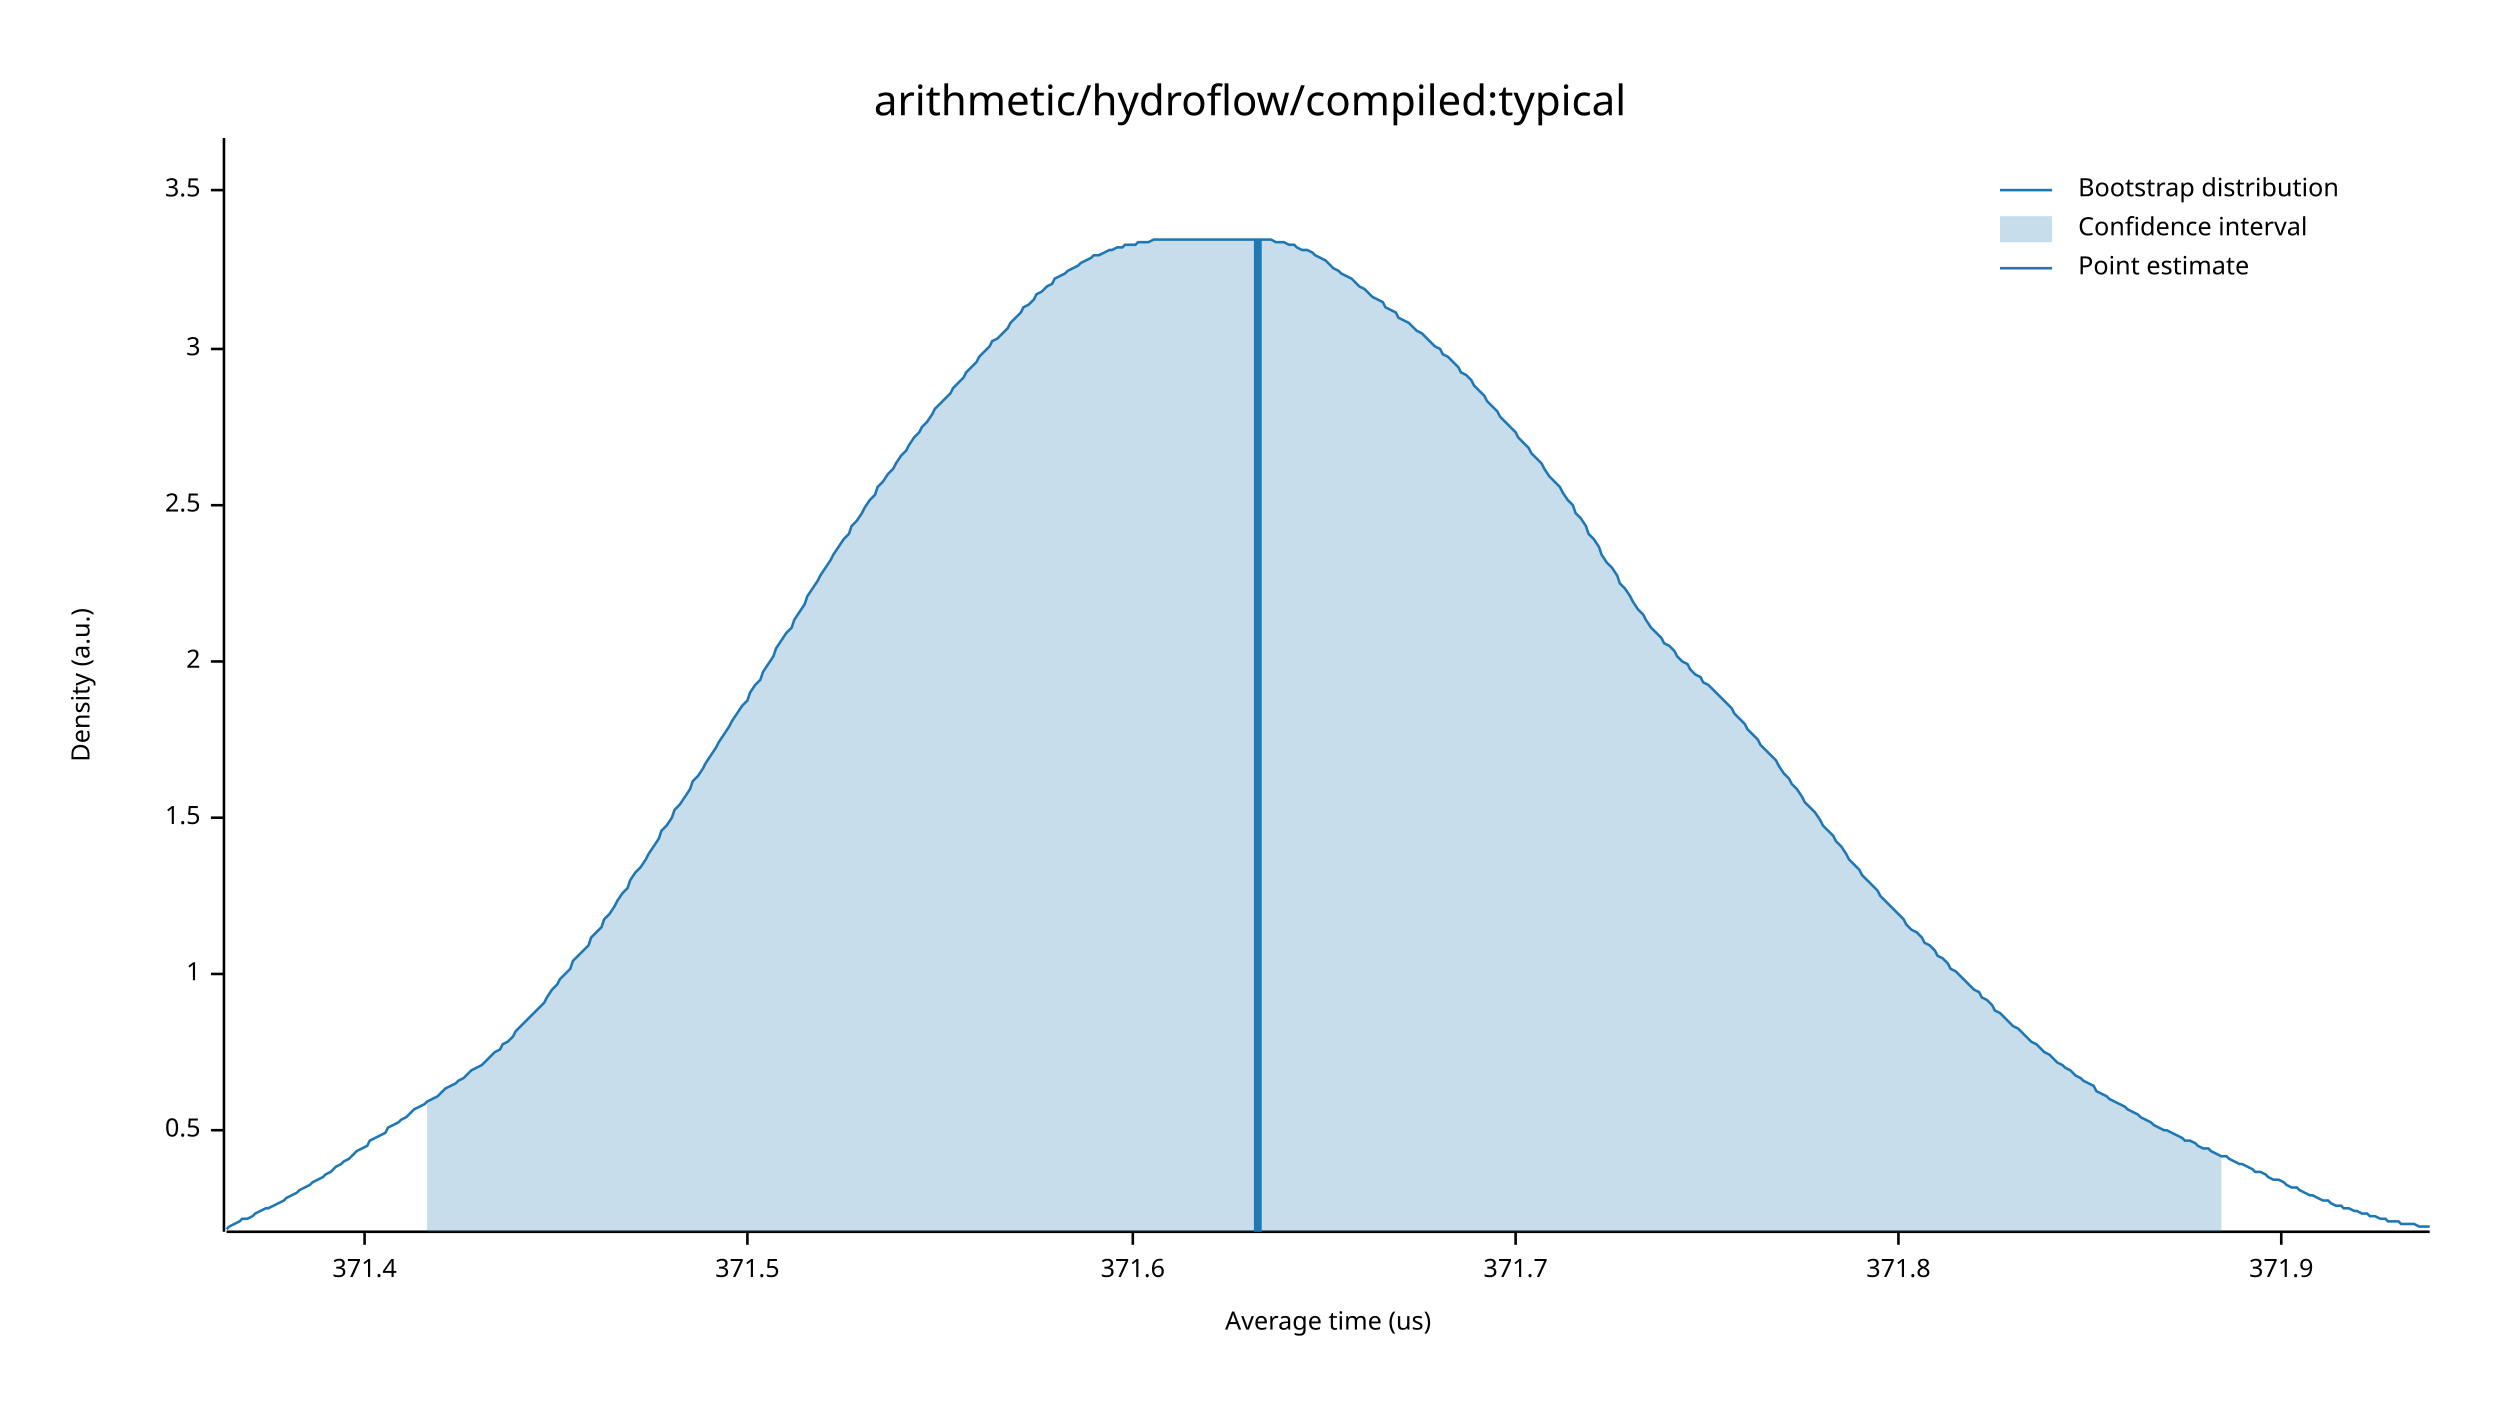
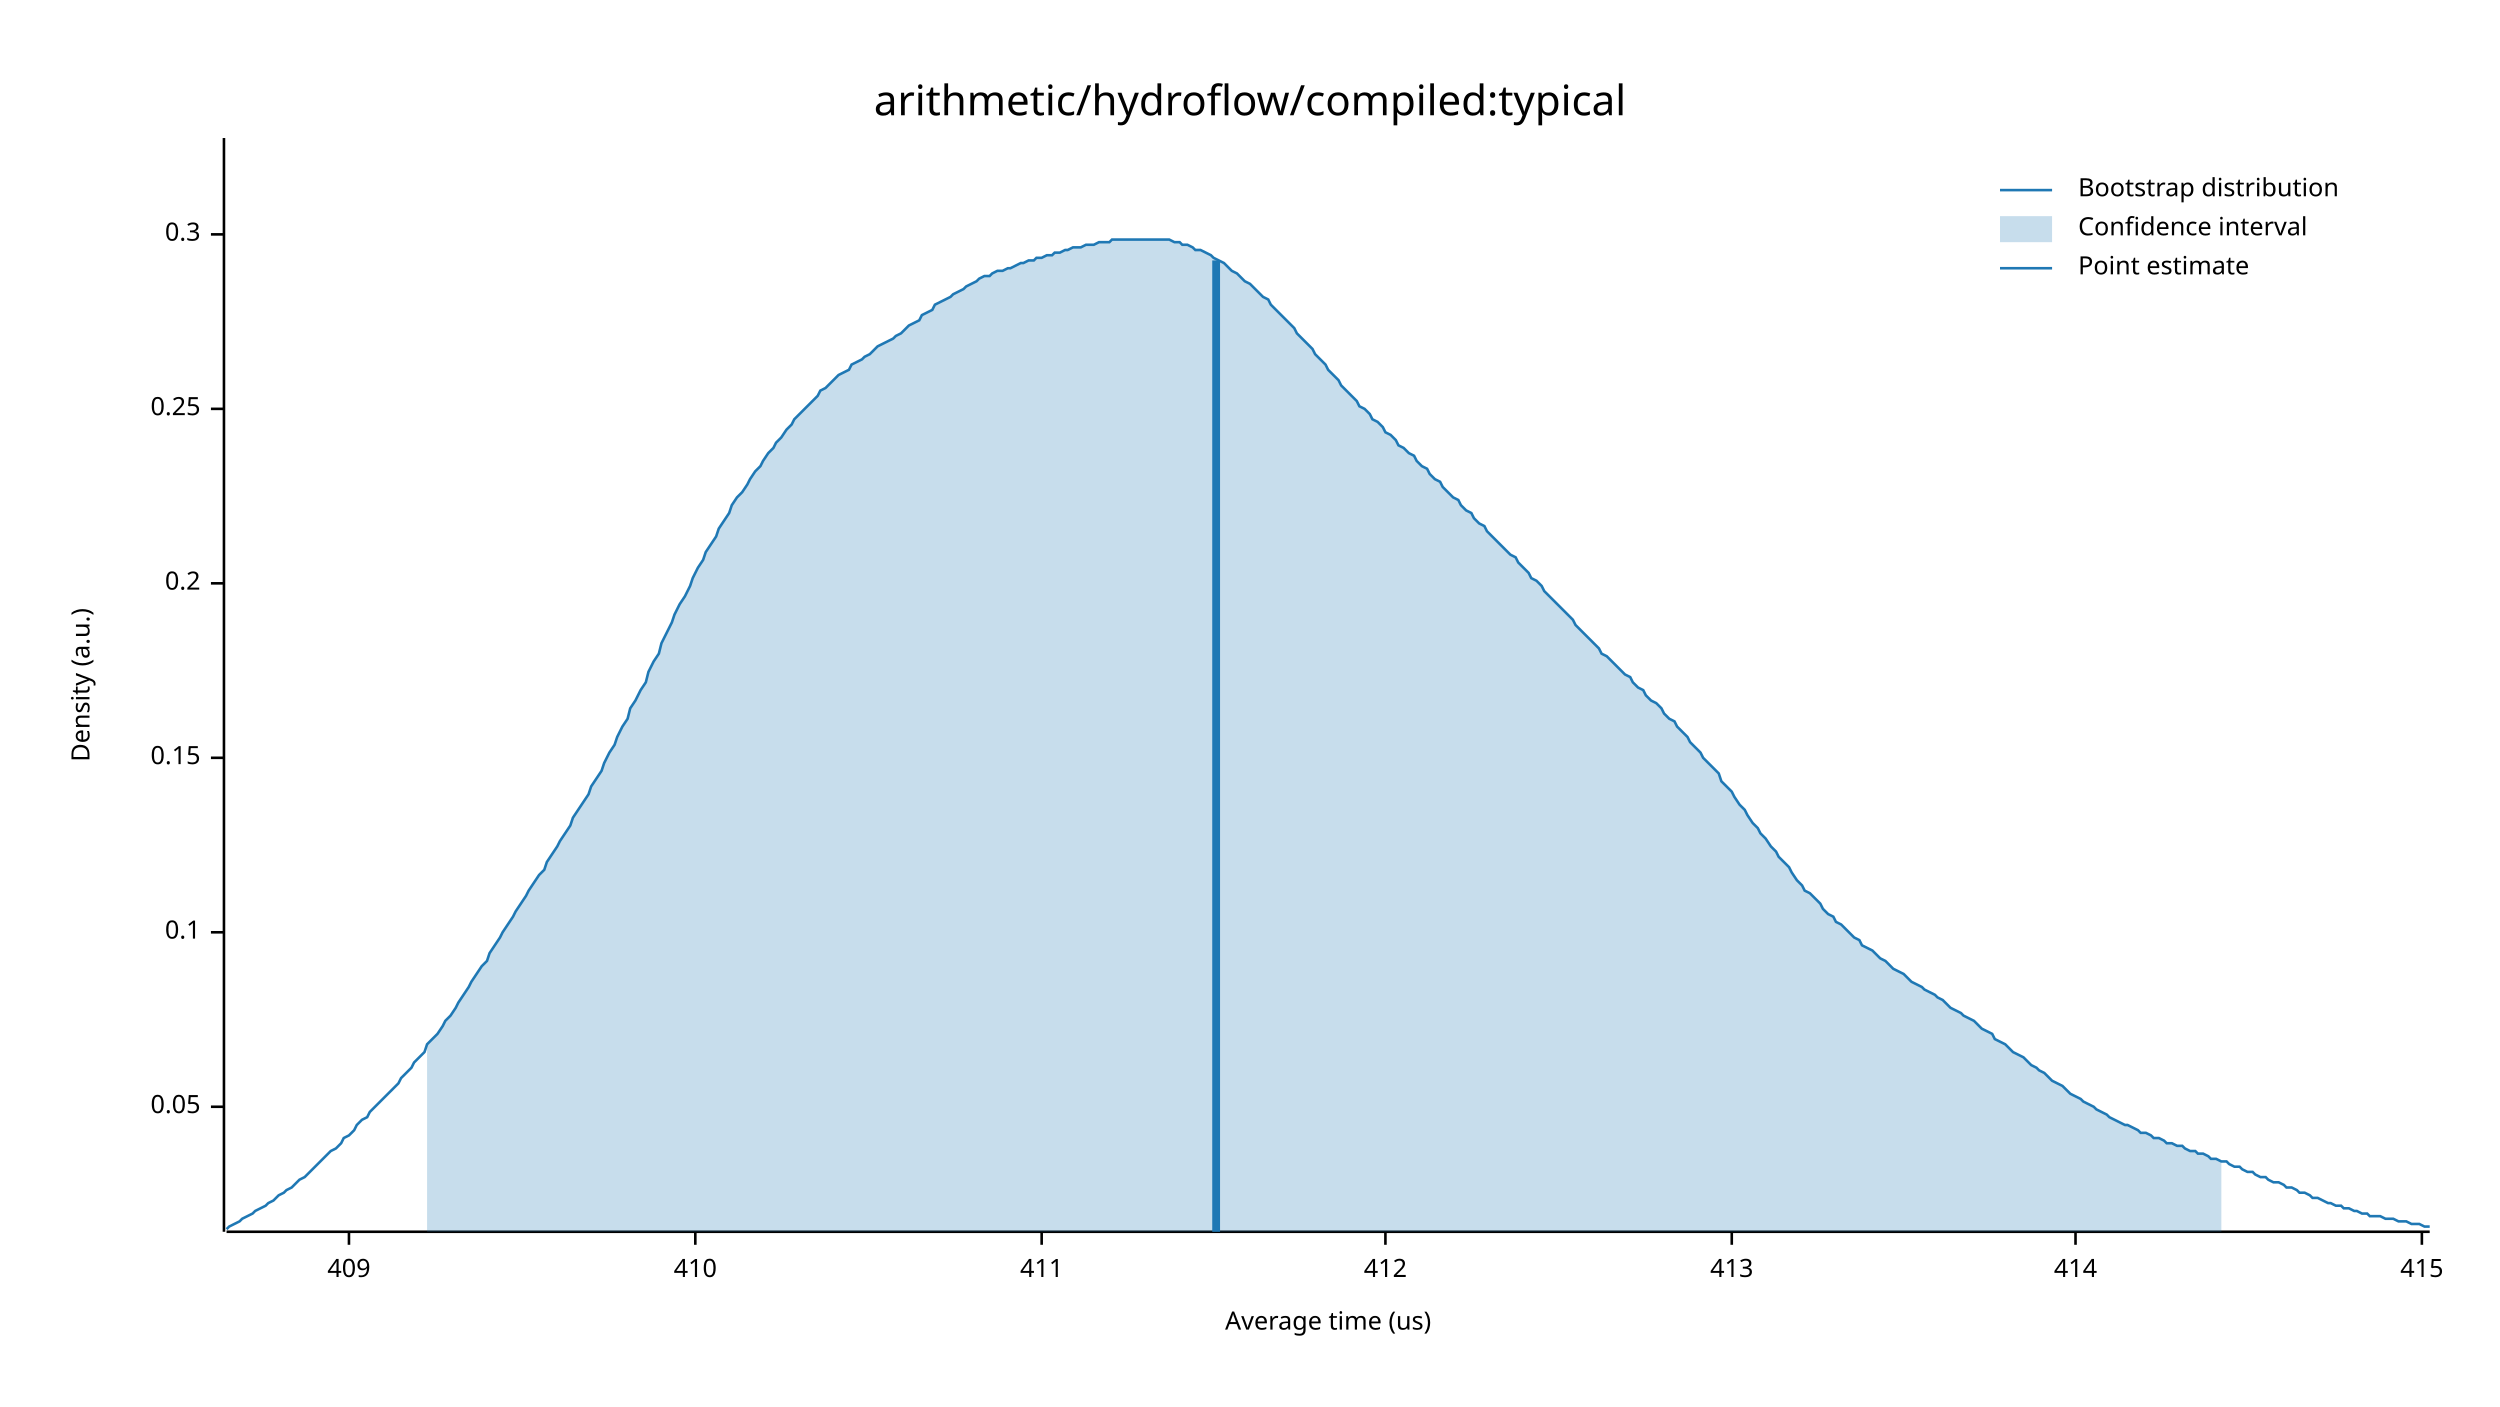
<svg xmlns="http://www.w3.org/2000/svg" width="960" height="540" viewBox="0 0 960 540">
  <text x="480" y="32" dy="0.76em" text-anchor="middle" font-family="sans-serif" font-size="16.129" opacity="1" fill="#000000">
arithmetic/hydroflow/compiled:typical
</text>
  <text x="27" y="263" dy="0.76em" text-anchor="middle" font-family="sans-serif" font-size="9.677" opacity="1" fill="#000000" transform="rotate(270, 27, 263)">
Density (a.u.)
</text>
  <text x="510" y="513" dy="-0.5ex" text-anchor="middle" font-family="sans-serif" font-size="9.677" opacity="1" fill="#000000">
Average time (us)
</text>
  <polyline fill="none" opacity="1" stroke="#000000" stroke-width="1" points="86,53 86,473 " />
-   <text x="77" y="434" dy="0.5ex" text-anchor="end" font-family="sans-serif" font-size="9.677" opacity="1" fill="#000000">
- 0.5
+   <text x="77" y="425" dy="0.5ex" text-anchor="end" font-family="sans-serif" font-size="9.677" opacity="1" fill="#000000">
+ 0.05
</text>
-   <polyline fill="none" opacity="1" stroke="#000000" stroke-width="1" points="81,434 86,434 " />
-   <text x="77" y="374" dy="0.5ex" text-anchor="end" font-family="sans-serif" font-size="9.677" opacity="1" fill="#000000">
- 1
+   <polyline fill="none" opacity="1" stroke="#000000" stroke-width="1" points="81,425 86,425 " />
+   <text x="77" y="358" dy="0.5ex" text-anchor="end" font-family="sans-serif" font-size="9.677" opacity="1" fill="#000000">
+ 0.1
</text>
-   <polyline fill="none" opacity="1" stroke="#000000" stroke-width="1" points="81,374 86,374 " />
-   <text x="77" y="314" dy="0.5ex" text-anchor="end" font-family="sans-serif" font-size="9.677" opacity="1" fill="#000000">
- 1.5
+   <polyline fill="none" opacity="1" stroke="#000000" stroke-width="1" points="81,358 86,358 " />
+   <text x="77" y="291" dy="0.5ex" text-anchor="end" font-family="sans-serif" font-size="9.677" opacity="1" fill="#000000">
+ 0.15
</text>
-   <polyline fill="none" opacity="1" stroke="#000000" stroke-width="1" points="81,314 86,314 " />
-   <text x="77" y="254" dy="0.5ex" text-anchor="end" font-family="sans-serif" font-size="9.677" opacity="1" fill="#000000">
- 2
+   <polyline fill="none" opacity="1" stroke="#000000" stroke-width="1" points="81,291 86,291 " />
+   <text x="77" y="224" dy="0.5ex" text-anchor="end" font-family="sans-serif" font-size="9.677" opacity="1" fill="#000000">
+ 0.2
</text>
-   <polyline fill="none" opacity="1" stroke="#000000" stroke-width="1" points="81,254 86,254 " />
-   <text x="77" y="194" dy="0.5ex" text-anchor="end" font-family="sans-serif" font-size="9.677" opacity="1" fill="#000000">
- 2.5
+   <polyline fill="none" opacity="1" stroke="#000000" stroke-width="1" points="81,224 86,224 " />
+   <text x="77" y="157" dy="0.5ex" text-anchor="end" font-family="sans-serif" font-size="9.677" opacity="1" fill="#000000">
+ 0.25
</text>
-   <polyline fill="none" opacity="1" stroke="#000000" stroke-width="1" points="81,194 86,194 " />
-   <text x="77" y="134" dy="0.5ex" text-anchor="end" font-family="sans-serif" font-size="9.677" opacity="1" fill="#000000">
- 3
+   <polyline fill="none" opacity="1" stroke="#000000" stroke-width="1" points="81,157 86,157 " />
+   <text x="77" y="90" dy="0.5ex" text-anchor="end" font-family="sans-serif" font-size="9.677" opacity="1" fill="#000000">
+ 0.3
</text>
-   <polyline fill="none" opacity="1" stroke="#000000" stroke-width="1" points="81,134 86,134 " />
-   <text x="77" y="73" dy="0.5ex" text-anchor="end" font-family="sans-serif" font-size="9.677" opacity="1" fill="#000000">
- 3.5
+   <polyline fill="none" opacity="1" stroke="#000000" stroke-width="1" points="81,90 86,90 " />
+   <polyline fill="none" opacity="1" stroke="#000000" stroke-width="1" points="87,473 933,473 " />
+   <text x="134" y="483" dy="0.76em" text-anchor="middle" font-family="sans-serif" font-size="9.677" opacity="1" fill="#000000">
+ 409
</text>
-   <polyline fill="none" opacity="1" stroke="#000000" stroke-width="1" points="81,73 86,73 " />
-   <polyline fill="none" opacity="1" stroke="#000000" stroke-width="1" points="87,473 933,473 " />
-   <text x="140" y="483" dy="0.76em" text-anchor="middle" font-family="sans-serif" font-size="9.677" opacity="1" fill="#000000">
- 371.4
+   <polyline fill="none" opacity="1" stroke="#000000" stroke-width="1" points="134,473 134,478 " />
+   <text x="267" y="483" dy="0.76em" text-anchor="middle" font-family="sans-serif" font-size="9.677" opacity="1" fill="#000000">
+ 410
</text>
-   <polyline fill="none" opacity="1" stroke="#000000" stroke-width="1" points="140,473 140,478 " />
-   <text x="287" y="483" dy="0.76em" text-anchor="middle" font-family="sans-serif" font-size="9.677" opacity="1" fill="#000000">
- 371.5
+   <polyline fill="none" opacity="1" stroke="#000000" stroke-width="1" points="267,473 267,478 " />
+   <text x="400" y="483" dy="0.76em" text-anchor="middle" font-family="sans-serif" font-size="9.677" opacity="1" fill="#000000">
+ 411
</text>
-   <polyline fill="none" opacity="1" stroke="#000000" stroke-width="1" points="287,473 287,478 " />
-   <text x="435" y="483" dy="0.76em" text-anchor="middle" font-family="sans-serif" font-size="9.677" opacity="1" fill="#000000">
- 371.6
+   <polyline fill="none" opacity="1" stroke="#000000" stroke-width="1" points="400,473 400,478 " />
+   <text x="532" y="483" dy="0.76em" text-anchor="middle" font-family="sans-serif" font-size="9.677" opacity="1" fill="#000000">
+ 412
</text>
-   <polyline fill="none" opacity="1" stroke="#000000" stroke-width="1" points="435,473 435,478 " />
-   <text x="582" y="483" dy="0.76em" text-anchor="middle" font-family="sans-serif" font-size="9.677" opacity="1" fill="#000000">
- 371.7
+   <polyline fill="none" opacity="1" stroke="#000000" stroke-width="1" points="532,473 532,478 " />
+   <text x="665" y="483" dy="0.76em" text-anchor="middle" font-family="sans-serif" font-size="9.677" opacity="1" fill="#000000">
+ 413
</text>
-   <polyline fill="none" opacity="1" stroke="#000000" stroke-width="1" points="582,473 582,478 " />
-   <text x="729" y="483" dy="0.76em" text-anchor="middle" font-family="sans-serif" font-size="9.677" opacity="1" fill="#000000">
- 371.8
+   <polyline fill="none" opacity="1" stroke="#000000" stroke-width="1" points="665,473 665,478 " />
+   <text x="797" y="483" dy="0.76em" text-anchor="middle" font-family="sans-serif" font-size="9.677" opacity="1" fill="#000000">
+ 414
</text>
-   <polyline fill="none" opacity="1" stroke="#000000" stroke-width="1" points="729,473 729,478 " />
-   <text x="876" y="483" dy="0.76em" text-anchor="middle" font-family="sans-serif" font-size="9.677" opacity="1" fill="#000000">
- 371.9
+   <polyline fill="none" opacity="1" stroke="#000000" stroke-width="1" points="797,473 797,478 " />
+   <text x="930" y="483" dy="0.76em" text-anchor="middle" font-family="sans-serif" font-size="9.677" opacity="1" fill="#000000">
+ 415
</text>
-   <polyline fill="none" opacity="1" stroke="#000000" stroke-width="1" points="876,473 876,478 " />
-   <polyline fill="none" opacity="1" stroke="#1F78B4" stroke-width="1" points="87,472 88,471 90,470 92,469 93,468 95,468 97,467 98,466 100,465 102,464 103,464 105,463 107,462 109,461 110,460 112,459 114,458 115,457 117,456 119,455 120,454 122,453 124,452 125,451 127,450 129,448 131,447 132,446 134,445 136,443 137,442 139,441 141,440 142,438 144,437 146,436 148,435 149,433 151,432 153,431 154,430 156,429 158,427 159,426 161,425 163,424 164,423 166,422 168,421 170,419 171,418 173,417 175,416 176,415 178,414 180,412 181,411 183,410 185,409 187,407 188,406 190,404 192,403 193,401 195,400 197,398 198,396 200,394 202,392 203,391 205,389 207,387 209,385 210,383 212,380 214,378 215,376 217,374 219,372 220,369 222,367 224,365 226,363 227,360 229,358 231,356 232,353 234,351 236,348 237,346 239,343 241,341 242,338 244,335 246,333 248,330 249,328 251,325 253,322 254,319 256,317 258,314 259,311 261,309 263,306 265,303 266,300 268,298 270,295 271,293 273,290 275,287 276,285 278,282 280,279 281,277 283,274 285,271 287,269 288,266 290,263 292,261 293,258 295,255 297,252 298,249 300,246 302,243 304,241 305,238 307,235 309,232 310,229 312,226 314,223 315,221 317,218 319,215 320,213 322,210 324,207 326,205 327,202 329,200 331,197 332,195 334,192 336,190 337,187 339,185 341,182 343,180 344,178 346,175 348,173 349,171 351,168 353,166 354,164 356,162 358,159 359,157 361,155 363,153 365,151 366,149 368,147 370,145 371,143 373,141 375,139 376,137 378,135 380,133 381,131 383,130 385,128 387,126 388,124 390,122 392,120 393,118 395,117 397,115 398,113 400,112 402,110 404,109 405,107 407,106 409,105 410,104 412,103 414,102 415,101 417,100 419,99 420,98 422,98 424,97 426,96 427,96 429,95 431,95 432,94 434,94 436,94 437,93 439,93 441,93 443,92 444,92 446,92 448,92 449,92 451,92 453,92 454,92 456,92 458,92 459,92 461,92 463,92 465,92 466,92 468,92 470,92 471,92 473,92 475,92 476,92 478,92 480,92 482,92 483,92 485,92 487,92 488,92 490,93 492,93 493,93 495,94 497,94 498,95 500,96 502,96 504,97 505,98 507,99 509,100 510,101 512,103 514,104 515,105 517,106 519,107 521,109 522,110 524,111 526,113 527,114 529,115 531,116 532,118 534,119 536,120 537,122 539,123 541,124 543,126 544,127 546,128 548,130 549,131 551,133 553,134 554,136 556,137 558,139 560,141 561,143 563,144 565,146 566,148 568,150 570,152 571,154 573,156 575,158 576,160 578,162 580,164 582,166 583,168 585,170 587,172 588,174 590,176 592,178 593,180 595,183 597,185 599,187 600,189 602,192 604,194 605,197 607,199 609,202 610,205 612,207 614,210 615,213 617,216 619,218 621,221 622,224 624,226 626,229 627,231 629,234 631,236 632,238 634,241 636,243 638,245 639,247 641,248 643,250 644,252 646,254 648,255 649,257 651,259 653,260 654,262 656,263 658,265 660,267 661,268 663,270 665,272 666,274 668,276 670,278 671,280 673,282 675,284 676,286 678,288 680,290 682,292 683,294 685,297 687,299 688,301 690,303 692,306 693,308 695,310 697,312 699,315 700,317 702,319 704,321 705,323 707,325 709,328 710,330 712,332 714,334 715,336 717,338 719,340 721,342 722,344 724,346 726,348 727,349 729,351 731,353 732,355 734,357 736,358 738,360 739,362 741,363 743,365 744,367 746,368 748,370 749,372 751,373 753,375 754,376 756,378 758,380 760,381 761,383 763,384 765,386 766,388 768,389 770,391 771,392 773,394 775,395 777,397 778,398 780,400 782,401 783,402 785,404 787,405 788,406 790,408 792,409 793,410 795,411 797,413 799,414 800,415 802,416 804,417 805,419 807,420 809,421 810,422 812,423 814,424 816,425 817,426 819,427 821,428 822,429 824,430 826,431 827,432 829,433 831,434 832,434 834,435 836,436 838,437 839,438 841,438 843,439 844,440 846,441 848,441 849,442 851,443 853,444 855,444 856,445 858,446 860,447 861,447 863,448 865,449 866,450 868,450 870,451 871,452 873,453 875,453 877,454 878,455 880,456 882,456 883,457 885,458 887,459 888,459 890,460 892,461 894,461 895,462 897,463 899,463 900,464 902,464 904,465 905,465 907,466 909,466 910,467 912,467 914,468 916,468 917,469 919,469 921,469 922,470 924,470 926,470 927,470 929,471 931,471 933,471 " />
-   <polygon opacity="0.25" fill="#1F78B4" points="164,423 166,422 168,421 170,419 171,418 173,417 175,416 176,415 178,414 180,412 181,411 183,410 185,409 187,407 188,406 190,404 192,403 193,401 195,400 197,398 198,396 200,394 202,392 203,391 205,389 207,387 209,385 210,383 212,380 214,378 215,376 217,374 219,372 220,369 222,367 224,365 226,363 227,360 229,358 231,356 232,353 234,351 236,348 237,346 239,343 241,341 242,338 244,335 246,333 248,330 249,328 251,325 253,322 254,319 256,317 258,314 259,311 261,309 263,306 265,303 266,300 268,298 270,295 271,293 273,290 275,287 276,285 278,282 280,279 281,277 283,274 285,271 287,269 288,266 290,263 292,261 293,258 295,255 297,252 298,249 300,246 302,243 304,241 305,238 307,235 309,232 310,229 312,226 314,223 315,221 317,218 319,215 320,213 322,210 324,207 326,205 327,202 329,200 331,197 332,195 334,192 336,190 337,187 339,185 341,182 343,180 344,178 346,175 348,173 349,171 351,168 353,166 354,164 356,162 358,159 359,157 361,155 363,153 365,151 366,149 368,147 370,145 371,143 373,141 375,139 376,137 378,135 380,133 381,131 383,130 385,128 387,126 388,124 390,122 392,120 393,118 395,117 397,115 398,113 400,112 402,110 404,109 405,107 407,106 409,105 410,104 412,103 414,102 415,101 417,100 419,99 420,98 422,98 424,97 426,96 427,96 429,95 431,95 432,94 434,94 436,94 437,93 439,93 441,93 443,92 444,92 446,92 448,92 449,92 451,92 453,92 454,92 456,92 458,92 459,92 461,92 463,92 465,92 466,92 468,92 470,92 471,92 473,92 475,92 476,92 478,92 480,92 482,92 483,92 485,92 487,92 488,92 490,93 492,93 493,93 495,94 497,94 498,95 500,96 502,96 504,97 505,98 507,99 509,100 510,101 512,103 514,104 515,105 517,106 519,107 521,109 522,110 524,111 526,113 527,114 529,115 531,116 532,118 534,119 536,120 537,122 539,123 541,124 543,126 544,127 546,128 548,130 549,131 551,133 553,134 554,136 556,137 558,139 560,141 561,143 563,144 565,146 566,148 568,150 570,152 571,154 573,156 575,158 576,160 578,162 580,164 582,166 583,168 585,170 587,172 588,174 590,176 592,178 593,180 595,183 597,185 599,187 600,189 602,192 604,194 605,197 607,199 609,202 610,205 612,207 614,210 615,213 617,216 619,218 621,221 622,224 624,226 626,229 627,231 629,234 631,236 632,238 634,241 636,243 638,245 639,247 641,248 643,250 644,252 646,254 648,255 649,257 651,259 653,260 654,262 656,263 658,265 660,267 661,268 663,270 665,272 666,274 668,276 670,278 671,280 673,282 675,284 676,286 678,288 680,290 682,292 683,294 685,297 687,299 688,301 690,303 692,306 693,308 695,310 697,312 699,315 700,317 702,319 704,321 705,323 707,325 709,328 710,330 712,332 714,334 715,336 717,338 719,340 721,342 722,344 724,346 726,348 727,349 729,351 731,353 732,355 734,357 736,358 738,360 739,362 741,363 743,365 744,367 746,368 748,370 749,372 751,373 753,375 754,376 756,378 758,380 760,381 761,383 763,384 765,386 766,388 768,389 770,391 771,392 773,394 775,395 777,397 778,398 780,400 782,401 783,402 785,404 787,405 788,406 790,408 792,409 793,410 795,411 797,413 799,414 800,415 802,416 804,417 805,419 807,420 809,421 810,422 812,423 814,424 816,425 817,426 819,427 821,428 822,429 824,430 826,431 827,432 829,433 831,434 832,434 834,435 836,436 838,437 839,438 841,438 843,439 844,440 846,441 848,441 849,442 851,443 853,444 853,473 164,473 " />
-   <polyline fill="none" opacity="1" stroke="#1F78B4" stroke-width="3" points="483,473 483,92 " />
+   <polyline fill="none" opacity="1" stroke="#000000" stroke-width="1" points="930,473 930,478 " />
+   <polyline fill="none" opacity="1" stroke="#1F78B4" stroke-width="1" points="87,472 88,471 90,470 92,469 93,468 95,467 97,466 98,465 100,464 102,463 103,462 105,461 107,459 109,458 110,457 112,456 114,454 115,453 117,452 119,450 120,449 122,447 124,445 125,444 127,442 129,441 131,439 132,437 134,436 136,434 137,432 139,430 141,429 142,427 144,425 146,423 148,421 149,420 151,418 153,416 154,414 156,412 158,410 159,408 161,406 163,404 164,401 166,399 168,397 170,394 171,392 173,390 175,387 176,385 178,382 180,379 181,377 183,374 185,371 187,369 188,366 190,363 192,360 193,358 195,355 197,352 198,350 200,347 202,344 203,342 205,339 207,336 209,334 210,331 212,328 214,325 215,323 217,320 219,317 220,314 222,311 224,308 226,305 227,302 229,299 231,296 232,293 234,289 236,286 237,283 239,279 241,276 242,272 244,269 246,265 248,262 249,258 251,254 253,251 254,247 256,243 258,239 259,236 261,232 263,229 265,225 266,222 268,218 270,215 271,212 273,209 275,206 276,203 278,200 280,197 281,194 283,191 285,189 287,186 288,184 290,181 292,179 293,177 295,174 297,172 298,170 300,168 302,165 304,163 305,161 307,159 309,157 310,156 312,154 314,152 315,150 317,149 319,147 320,146 322,144 324,143 326,142 327,140 329,139 331,138 332,137 334,136 336,134 337,133 339,132 341,131 343,130 344,129 346,128 348,126 349,125 351,124 353,123 354,121 356,120 358,119 359,117 361,116 363,115 365,114 366,113 368,112 370,111 371,110 373,109 375,108 376,107 378,106 380,106 381,105 383,104 385,104 387,103 388,103 390,102 392,101 393,101 395,100 397,100 398,99 400,99 402,98 404,98 405,97 407,97 409,96 410,96 412,95 414,95 415,95 417,94 419,94 420,94 422,93 424,93 426,93 427,92 429,92 431,92 432,92 434,92 436,92 437,92 439,92 441,92 443,92 444,92 446,92 448,92 449,92 451,93 453,93 454,94 456,94 458,95 459,96 461,96 463,97 465,98 466,99 468,100 470,101 471,102 473,104 475,105 476,106 478,108 480,109 482,111 483,112 485,114 487,115 488,117 490,119 492,121 493,122 495,124 497,126 498,128 500,130 502,132 504,134 505,136 507,138 509,140 510,142 512,144 514,146 515,148 517,150 519,152 521,154 522,156 524,157 526,159 527,161 529,162 531,164 532,166 534,167 536,169 537,171 539,172 541,174 543,175 544,177 546,179 548,180 549,182 551,184 553,185 554,187 556,189 558,191 560,192 561,194 563,196 565,197 566,199 568,201 570,202 571,204 573,206 575,208 576,209 578,211 580,213 582,214 583,216 585,218 587,220 588,222 590,223 592,225 593,227 595,229 597,231 599,233 600,234 602,236 604,238 605,240 607,242 609,244 610,245 612,247 614,249 615,251 617,252 619,254 621,256 622,257 624,259 626,260 627,262 629,264 631,265 632,267 634,269 636,270 638,272 639,274 641,276 643,277 644,279 646,281 648,283 649,285 651,287 653,289 654,291 656,293 658,295 660,297 661,300 663,302 665,304 666,306 668,309 670,311 671,313 673,316 675,318 676,320 678,322 680,325 682,327 683,329 685,331 687,333 688,335 690,338 692,340 693,342 695,343 697,345 699,347 700,349 702,351 704,352 705,354 707,355 709,357 710,358 712,360 714,361 715,363 717,364 719,365 721,367 722,368 724,369 726,371 727,372 729,373 731,374 732,375 734,377 736,378 738,379 739,380 741,381 743,382 744,383 746,384 748,386 749,387 751,388 753,389 754,390 756,391 758,392 760,394 761,395 763,396 765,397 766,399 768,400 770,401 771,402 773,404 775,405 777,406 778,407 780,409 782,410 783,411 785,412 787,414 788,415 790,416 792,417 793,418 795,420 797,421 799,422 800,423 802,424 804,425 805,426 807,427 809,428 810,429 812,430 814,431 816,432 817,432 819,433 821,434 822,435 824,435 826,436 827,437 829,437 831,438 832,439 834,439 836,440 838,440 839,441 841,442 843,442 844,443 846,443 848,444 849,445 851,445 853,446 855,446 856,447 858,448 860,448 861,449 863,450 865,450 866,451 868,452 870,452 871,453 873,454 875,454 877,455 878,456 880,456 882,457 883,458 885,458 887,459 888,460 890,460 892,461 894,462 895,462 897,463 899,463 900,464 902,464 904,465 905,465 907,466 909,466 910,467 912,467 914,467 916,468 917,468 919,468 921,469 922,469 924,469 926,470 927,470 929,470 931,471 933,471 " />
+   <polygon opacity="0.25" fill="#1F78B4" points="164,401 166,399 168,397 170,394 171,392 173,390 175,387 176,385 178,382 180,379 181,377 183,374 185,371 187,369 188,366 190,363 192,360 193,358 195,355 197,352 198,350 200,347 202,344 203,342 205,339 207,336 209,334 210,331 212,328 214,325 215,323 217,320 219,317 220,314 222,311 224,308 226,305 227,302 229,299 231,296 232,293 234,289 236,286 237,283 239,279 241,276 242,272 244,269 246,265 248,262 249,258 251,254 253,251 254,247 256,243 258,239 259,236 261,232 263,229 265,225 266,222 268,218 270,215 271,212 273,209 275,206 276,203 278,200 280,197 281,194 283,191 285,189 287,186 288,184 290,181 292,179 293,177 295,174 297,172 298,170 300,168 302,165 304,163 305,161 307,159 309,157 310,156 312,154 314,152 315,150 317,149 319,147 320,146 322,144 324,143 326,142 327,140 329,139 331,138 332,137 334,136 336,134 337,133 339,132 341,131 343,130 344,129 346,128 348,126 349,125 351,124 353,123 354,121 356,120 358,119 359,117 361,116 363,115 365,114 366,113 368,112 370,111 371,110 373,109 375,108 376,107 378,106 380,106 381,105 383,104 385,104 387,103 388,103 390,102 392,101 393,101 395,100 397,100 398,99 400,99 402,98 404,98 405,97 407,97 409,96 410,96 412,95 414,95 415,95 417,94 419,94 420,94 422,93 424,93 426,93 427,92 429,92 431,92 432,92 434,92 436,92 437,92 439,92 441,92 443,92 444,92 446,92 448,92 449,92 451,93 453,93 454,94 456,94 458,95 459,96 461,96 463,97 465,98 466,99 468,100 470,101 471,102 473,104 475,105 476,106 478,108 480,109 482,111 483,112 485,114 487,115 488,117 490,119 492,121 493,122 495,124 497,126 498,128 500,130 502,132 504,134 505,136 507,138 509,140 510,142 512,144 514,146 515,148 517,150 519,152 521,154 522,156 524,157 526,159 527,161 529,162 531,164 532,166 534,167 536,169 537,171 539,172 541,174 543,175 544,177 546,179 548,180 549,182 551,184 553,185 554,187 556,189 558,191 560,192 561,194 563,196 565,197 566,199 568,201 570,202 571,204 573,206 575,208 576,209 578,211 580,213 582,214 583,216 585,218 587,220 588,222 590,223 592,225 593,227 595,229 597,231 599,233 600,234 602,236 604,238 605,240 607,242 609,244 610,245 612,247 614,249 615,251 617,252 619,254 621,256 622,257 624,259 626,260 627,262 629,264 631,265 632,267 634,269 636,270 638,272 639,274 641,276 643,277 644,279 646,281 648,283 649,285 651,287 653,289 654,291 656,293 658,295 660,297 661,300 663,302 665,304 666,306 668,309 670,311 671,313 673,316 675,318 676,320 678,322 680,325 682,327 683,329 685,331 687,333 688,335 690,338 692,340 693,342 695,343 697,345 699,347 700,349 702,351 704,352 705,354 707,355 709,357 710,358 712,360 714,361 715,363 717,364 719,365 721,367 722,368 724,369 726,371 727,372 729,373 731,374 732,375 734,377 736,378 738,379 739,380 741,381 743,382 744,383 746,384 748,386 749,387 751,388 753,389 754,390 756,391 758,392 760,394 761,395 763,396 765,397 766,399 768,400 770,401 771,402 773,404 775,405 777,406 778,407 780,409 782,410 783,411 785,412 787,414 788,415 790,416 792,417 793,418 795,420 797,421 799,422 800,423 802,424 804,425 805,426 807,427 809,428 810,429 812,430 814,431 816,432 817,432 819,433 821,434 822,435 824,435 826,436 827,437 829,437 831,438 832,439 834,439 836,440 838,440 839,441 841,442 843,442 844,443 846,443 848,444 849,445 851,445 853,446 853,473 164,473 " />
+   <polyline fill="none" opacity="1" stroke="#1F78B4" stroke-width="3" points="467,473 467,100 " />
  <text x="798" y="68" dy="0.76em" text-anchor="start" font-family="sans-serif" font-size="9.677" opacity="1" fill="#000000">
Bootstrap distribution
</text>
  <text x="798" y="83" dy="0.76em" text-anchor="start" font-family="sans-serif" font-size="9.677" opacity="1" fill="#000000">
Confidence interval
</text>
  <text x="798" y="98" dy="0.76em" text-anchor="start" font-family="sans-serif" font-size="9.677" opacity="1" fill="#000000">
Point estimate
</text>
  <polyline fill="none" opacity="1" stroke="#1F78B4" stroke-width="1" points="768,73 788,73 " />
  <rect x="768" y="83" width="20" height="10" opacity="0.25" fill="#1F78B4" stroke="none" />
  <polyline fill="none" opacity="1" stroke="#1F78B4" stroke-width="1" points="768,103 788,103 " />
</svg>
